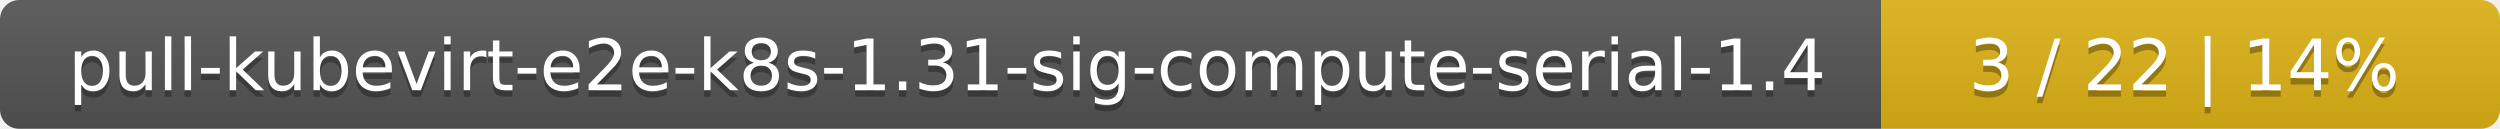
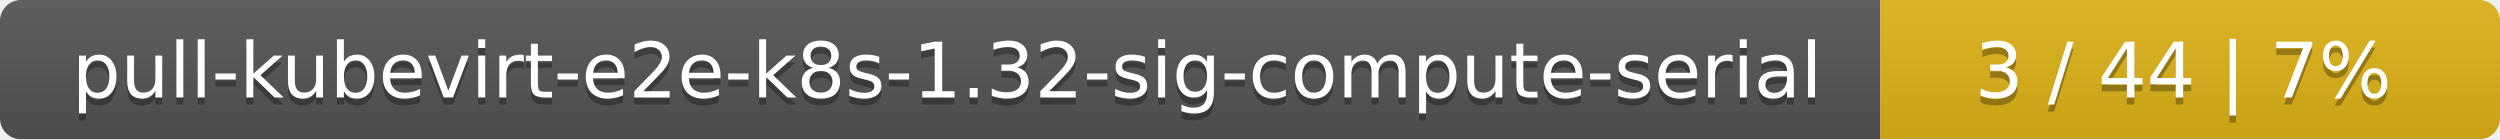
- <svg xmlns="http://www.w3.org/2000/svg" width="388" height="20">
+ <svg xmlns="http://www.w3.org/2000/svg" width="359" height="20">
  <linearGradient id="smooth" x2="0" y2="100%">
    <stop offset="0" stop-color="#bbb" stop-opacity=".1" />
    <stop offset="1" stop-opacity=".1" />
  </linearGradient>
  <mask id="round">
-     <rect width="388" height="20" rx="3" fill="#fff" />
+     <rect width="359" height="20" rx="3" fill="#fff" />
  </mask>
  <g mask="url(#round)">
-     <rect width="292" height="20" fill="#555" />
-     <rect x="292" width="96" height="20" fill="#dfb317" />
-     <rect width="388" height="20" fill="url(#smooth)" />
+     <rect width="270" height="20" fill="#555" />
+     <rect x="270" width="89" height="20" fill="#dfb317" />
+     <rect width="359" height="20" fill="url(#smooth)" />
  </g>
  <g fill="#fff" text-anchor="middle" font-family="DejaVu Sans,Verdana,Geneva,sans-serif" font-size="11">
-     <text x="147" y="15" fill="#010101" fill-opacity=".3">pull-kubevirt-e2e-k8s-1.31-sig-compute-serial-1.4</text>
-     <text x="147" y="14">pull-kubevirt-e2e-k8s-1.31-sig-compute-serial-1.4</text>
-     <text x="339" y="15" fill="#010101" fill-opacity=".3">3 / 22    |    14%</text>
-     <text x="339" y="14">3 / 22    |    14%</text>
+     <text x="136" y="15" fill="#010101" fill-opacity=".3">pull-kubevirt-e2e-k8s-1.32-sig-compute-serial</text>
+     <text x="136" y="14">pull-kubevirt-e2e-k8s-1.32-sig-compute-serial</text>
+     <text x="313.5" y="15" fill="#010101" fill-opacity=".3">3 / 44    |    7%</text>
+     <text x="313.5" y="14">3 / 44    |    7%</text>
  </g>
</svg>
